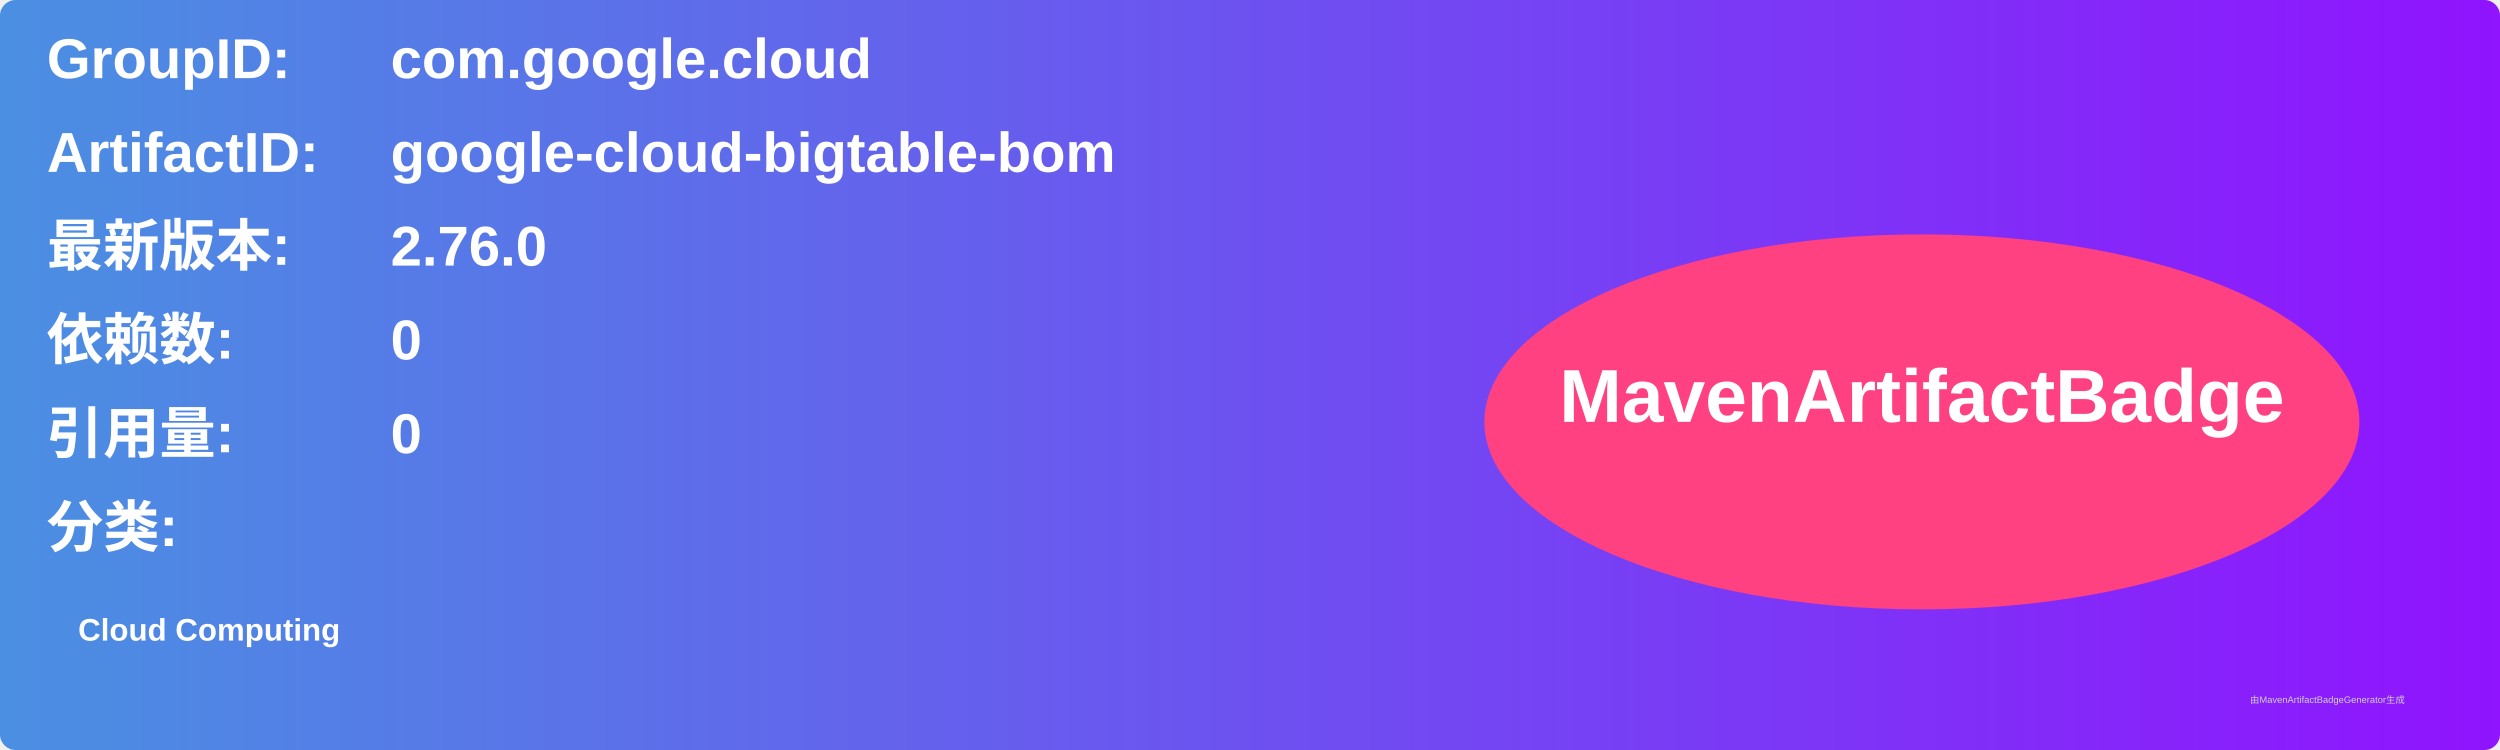
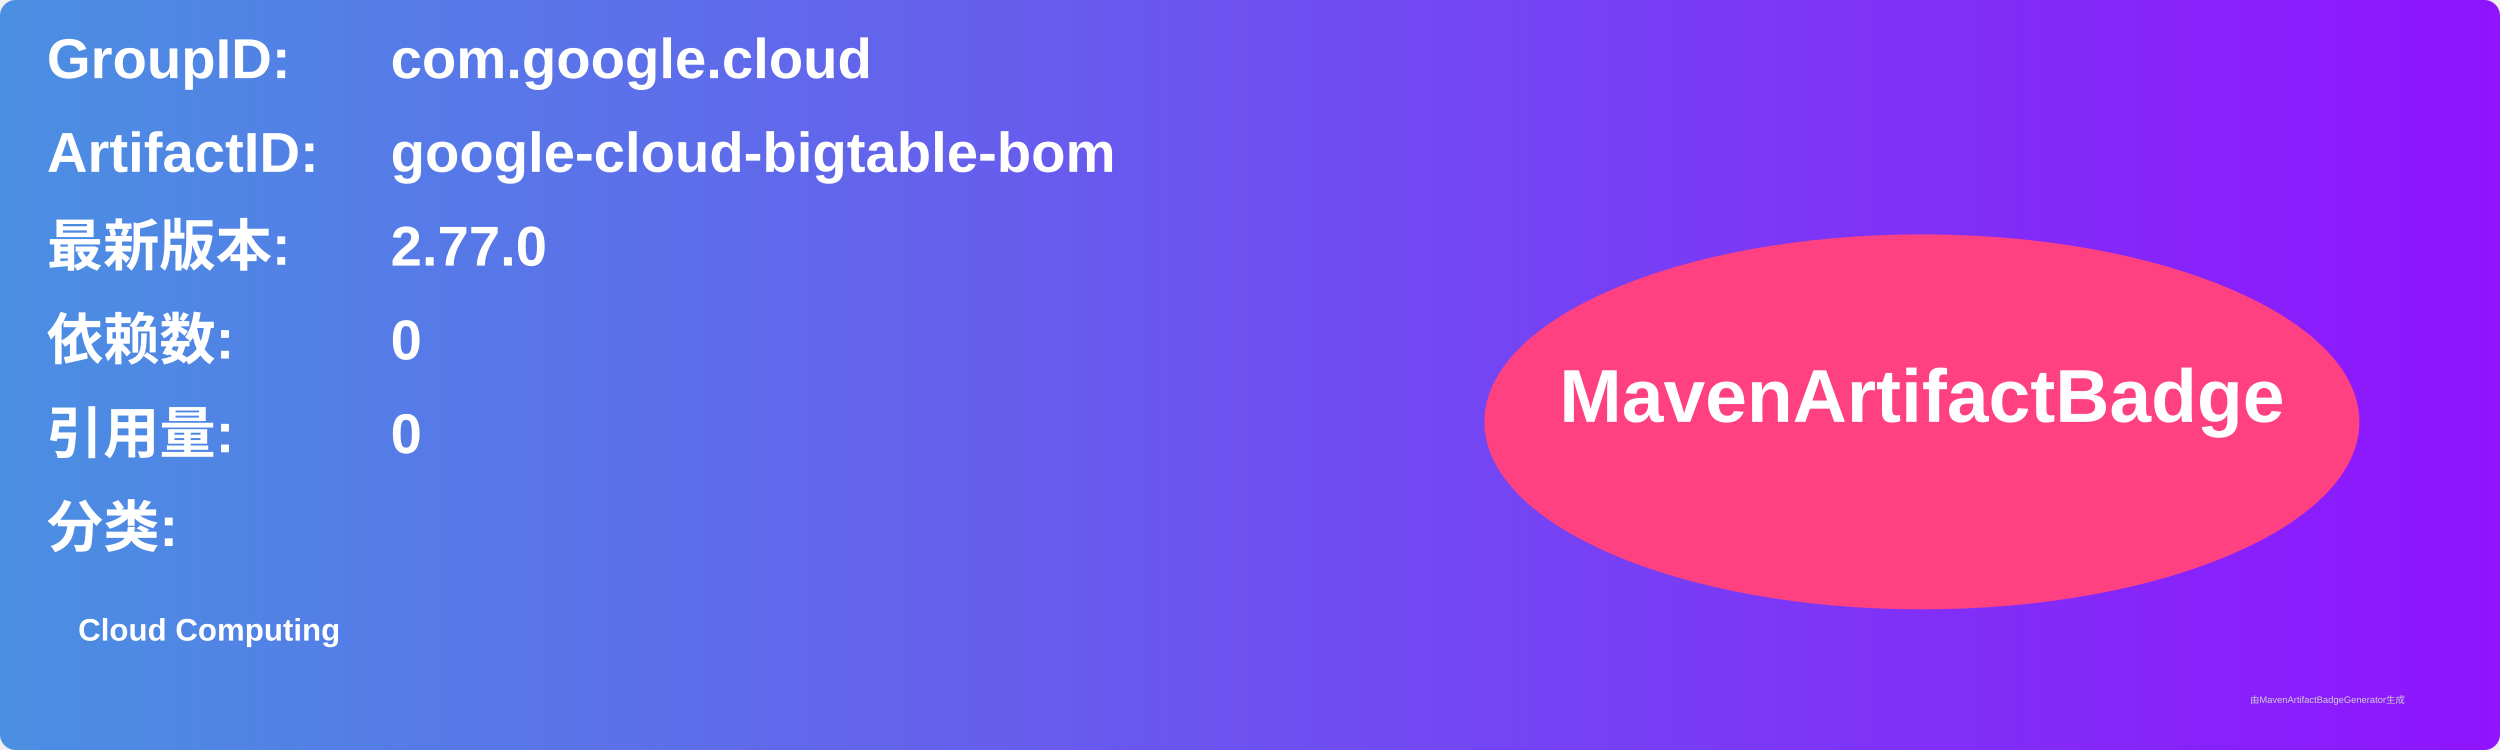
<svg xmlns="http://www.w3.org/2000/svg" width="800" height="240" viewBox="0 0 800 240">
  <linearGradient id="grad" x1="0%" y1="0%" x2="100%" y2="0%">
    <stop offset="0%" stop-color="#4a90e2" />
    <stop offset="100%" stop-color="#9013fe" />
  </linearGradient>
  <rect width="100%" height="100%" rx="5" ry="5" fill="url(#grad)" />
  <g transform="translate(15, 15)">
    <text x="0" y="10" font-family="Arial" font-size="18" fill="white" font-weight="bold" width="260">GroupID:</text>
    <text x="110" y="10" font-family="Arial" font-size="18" fill="white" font-weight="bold" width="460">com.google.cloud</text>
    <text x="0" y="40" font-family="Arial" font-size="18" fill="white" font-weight="bold" width="260">ArtifactID:</text>
    <text x="110" y="40" font-family="Arial" font-size="18" fill="white" font-weight="bold" width="460">google-cloud-bigtable-bom</text>
    <text x="0" y="70" font-family="Arial" font-size="18" fill="white" font-weight="bold">最新版本:</text>
    <text x="110" y="70" font-family="Arial" font-size="18" fill="white" font-weight="bold">
-       <tspan font-weight="bold">2.76.0</tspan>
+       <tspan font-weight="bold">2.77.0</tspan>
    </text>
    <text x="0" y="100" font-family="Arial" font-size="18" fill="white" font-weight="bold">依赖数: </text>
    <text x="110" y="100" font-family="Arial" font-size="18" fill="white">
      <tspan font-weight="bold">0</tspan>
    </text>
    <text x="0" y="130" font-family="Arial" font-size="18" fill="white" font-weight="bold">引用量: </text>
    <text x="110" y="130" font-family="Arial" font-size="18" fill="white">
      <tspan font-weight="bold">0</tspan>
    </text>
    <text x="0" y="160" font-family="Arial" font-size="18" fill="white" font-weight="bold">分类:</text>
    <text x="10" y="190" font-family="Arial" font-size="10" fill="white">
      <tspan font-weight="bold">Cloud Computing</tspan>
    </text>
    <ellipse cx="600" cy="120" rx="140" ry="60" fill="#ff4081" />
    <text x="600" y="120" text-anchor="middle" font-family="Arial" font-size="24" fill="white" font-weight="bold">MavenArtifactBadge</text>
  </g>
  <text x="720" y="225" font-family="Arial" font-size="3" fill="#d0d0d0">由MavenArtifactBadgeGenerator生成</text>
</svg>
